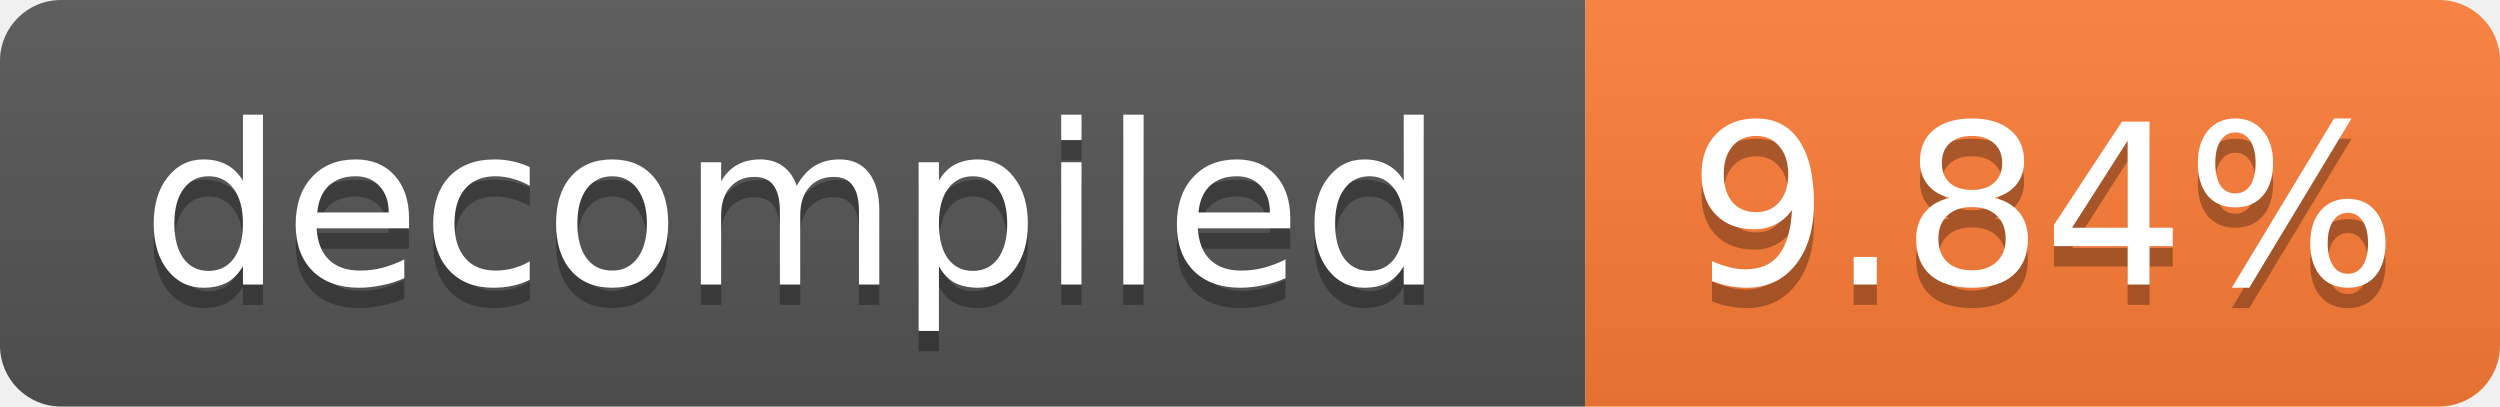
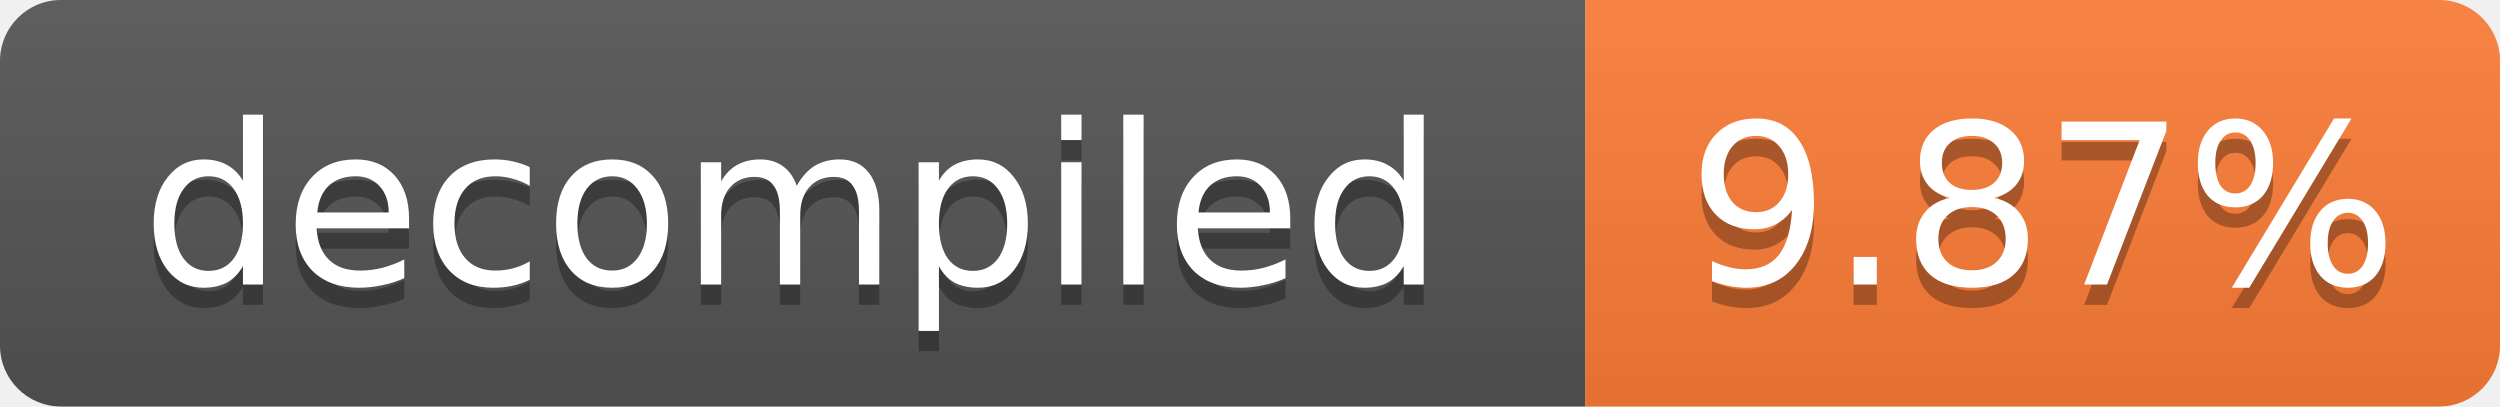
- <svg xmlns="http://www.w3.org/2000/svg" width="123" height="20" role="img" aria-label="decompiled: 9.84%">
+ <svg xmlns="http://www.w3.org/2000/svg" width="123" height="20" role="img" aria-label="decompiled: 9.87%">
  <linearGradient id="s" x2="0" y2="100%">
    <stop offset="0" stop-color="#bbb" stop-opacity=".1" />
    <stop offset="1" stop-opacity=".1" />
  </linearGradient>
  <clipPath id="r">
    <rect width="123" height="20" rx="3" fill="#fff" />
  </clipPath>
  <g clip-path="url(#r)">
    <rect width="78" height="20" fill="#555" />
    <rect x="78" width="45" height="20" fill="#fe7d37" />
    <rect width="123" height="20" fill="url(#s)" />
  </g>
  <g fill="#fff" text-anchor="middle" font-family="Verdana,Geneva,DejaVu Sans,sans-serif" font-size="11">
    <text x="39.0" y="15" fill="#010101" fill-opacity=".3">decompiled</text>
    <text x="39.0" y="14">decompiled</text>
-     <text x="100.5" y="15" fill="#010101" fill-opacity=".3">9.84%</text>
-     <text x="100.5" y="14">9.84%</text>
+     <text x="100.5" y="15" fill="#010101" fill-opacity=".3">9.87%</text>
+     <text x="100.5" y="14">9.87%</text>
  </g>
</svg>
